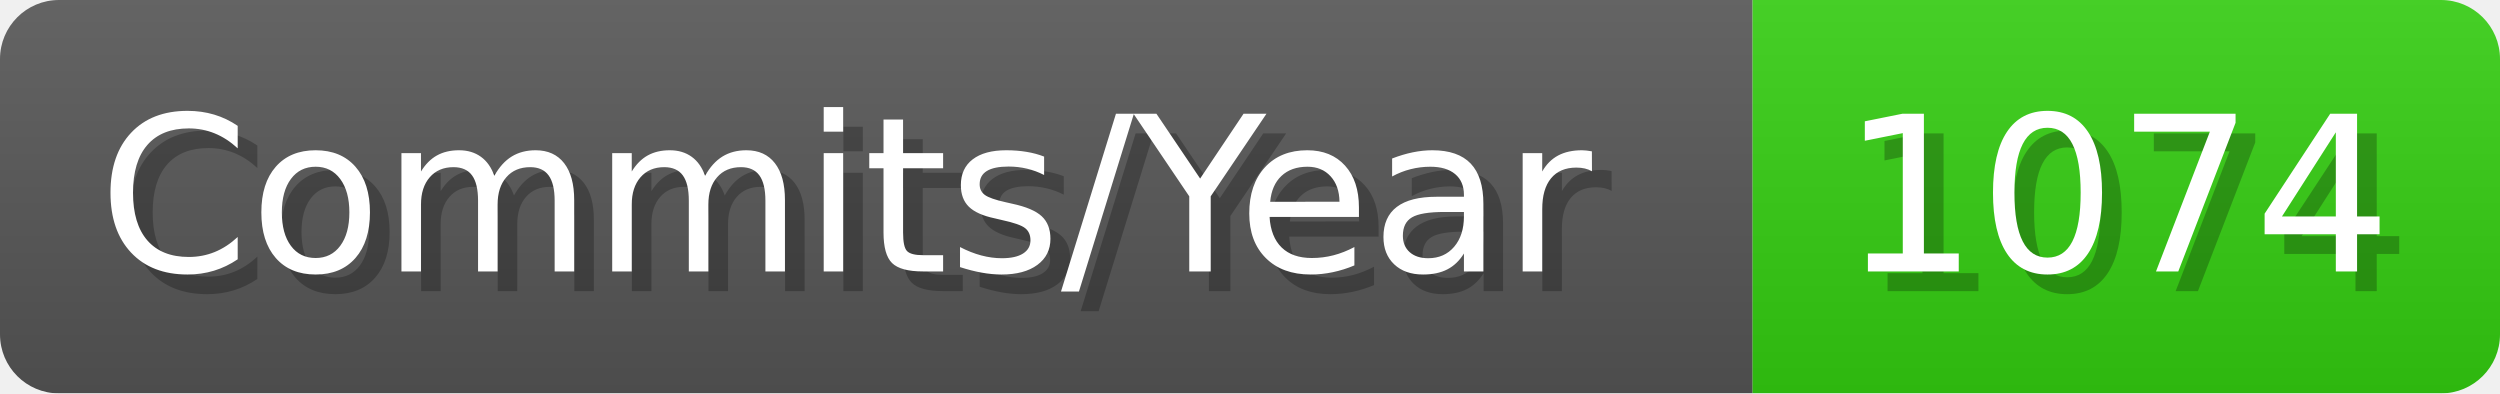
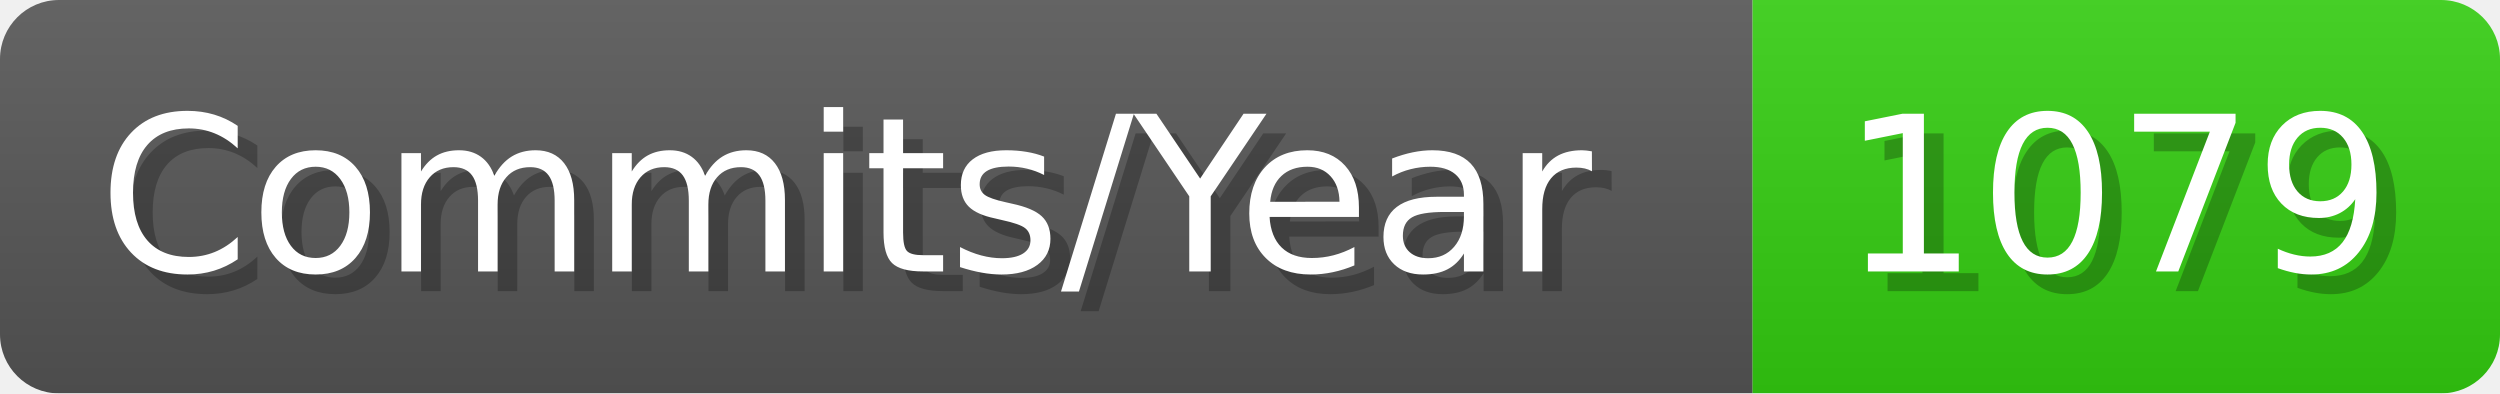
- <svg xmlns="http://www.w3.org/2000/svg" width="127.1" height="20" viewBox="0 0 1271 200" role="img" aria-label="Commits/Year: 1074">
+ <svg xmlns="http://www.w3.org/2000/svg" width="127.1" height="20" viewBox="0 0 1271 200" role="img" aria-label="Commits/Year: 1079">
  <linearGradient id="aUPdi" x2="0" y2="100%">
    <stop offset="0" stop-opacity=".1" stop-color="#EEE" />
    <stop offset="1" stop-opacity=".1" />
  </linearGradient>
  <mask id="WfAiQ">
    <rect width="1271" height="200" rx="30" fill="#FFF" />
  </mask>
  <g mask="url(#WfAiQ)">
    <rect width="891" height="200" fill="#555" />
    <rect width="380" height="200" fill="#3C1" x="891" />
    <rect width="1271" height="200" fill="url(#aUPdi)" />
  </g>
  <g aria-hidden="true" fill="#fff" text-anchor="start" font-family="Verdana,DejaVu Sans,sans-serif" font-size="110">
    <text x="60" y="148" textLength="791" fill="#000" opacity="0.25">Commits/Year</text>
    <text x="50" y="138" textLength="791">Commits/Year</text>
-     <text x="946" y="148" textLength="280" fill="#000" opacity="0.25">1074</text>
-     <text x="936" y="138" textLength="280">1074</text>
+     <text x="946" y="148" textLength="280" fill="#000" opacity="0.25">1079</text>
+     <text x="936" y="138" textLength="280">1079</text>
  </g>
</svg>
